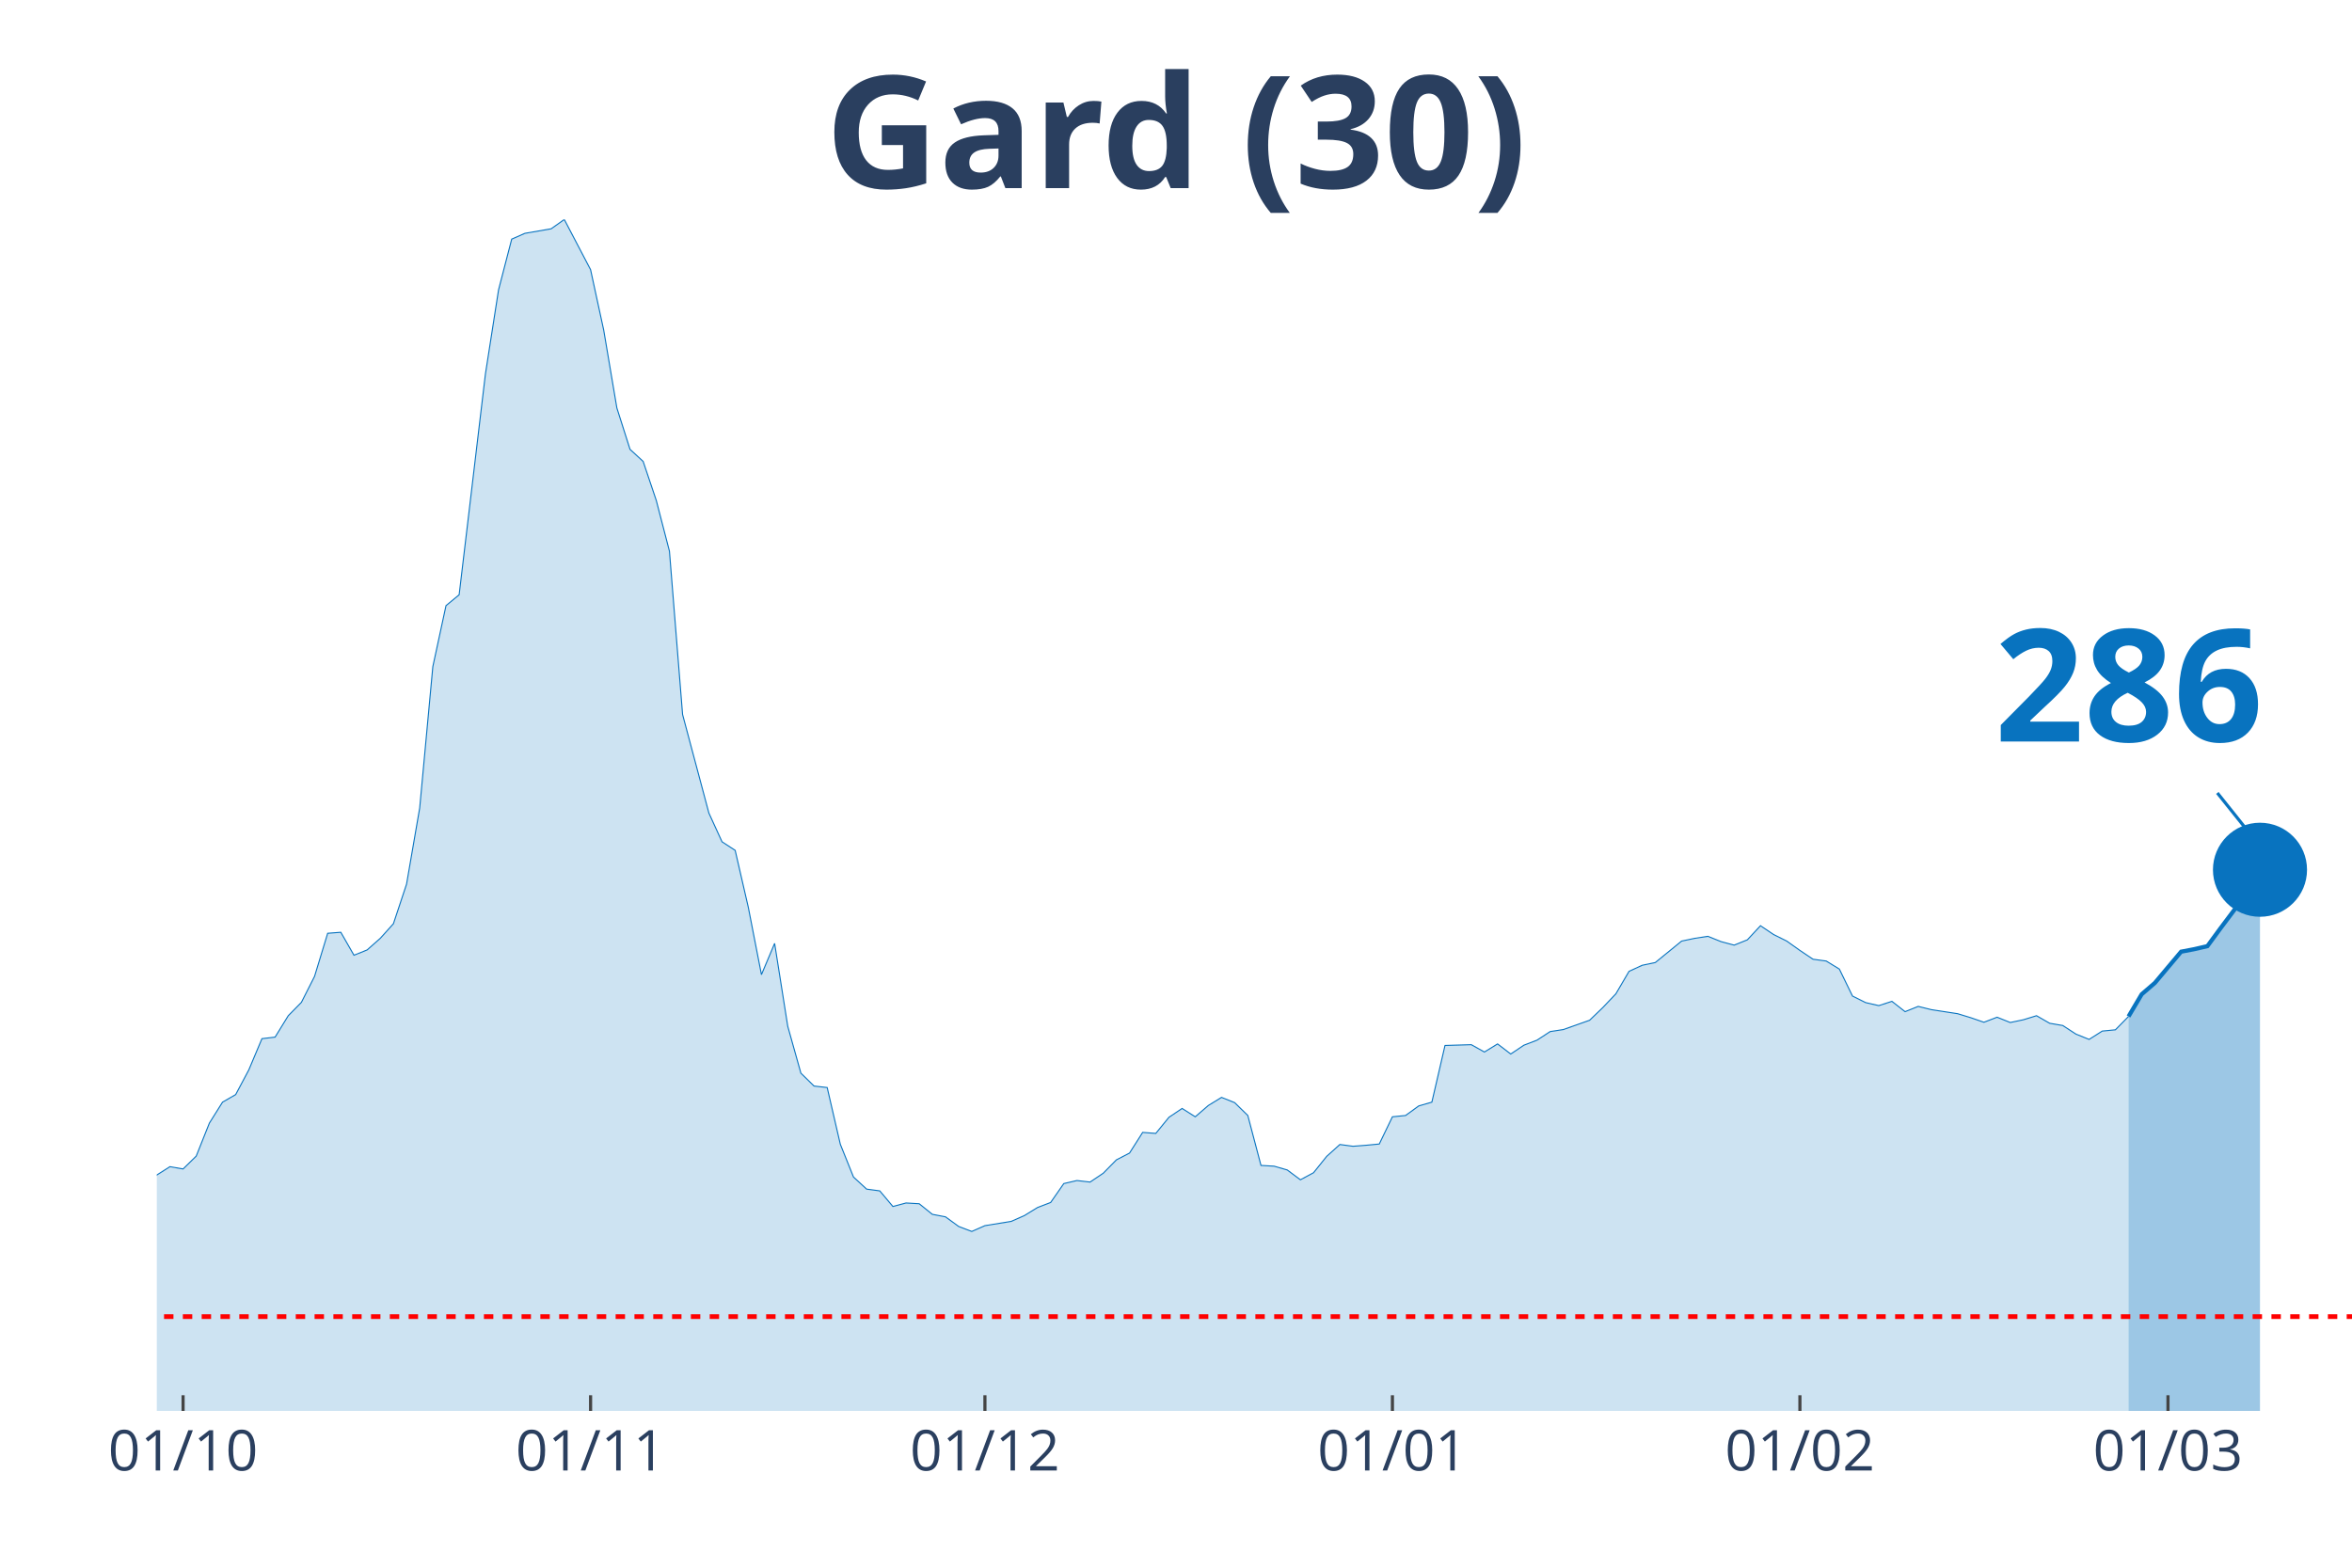
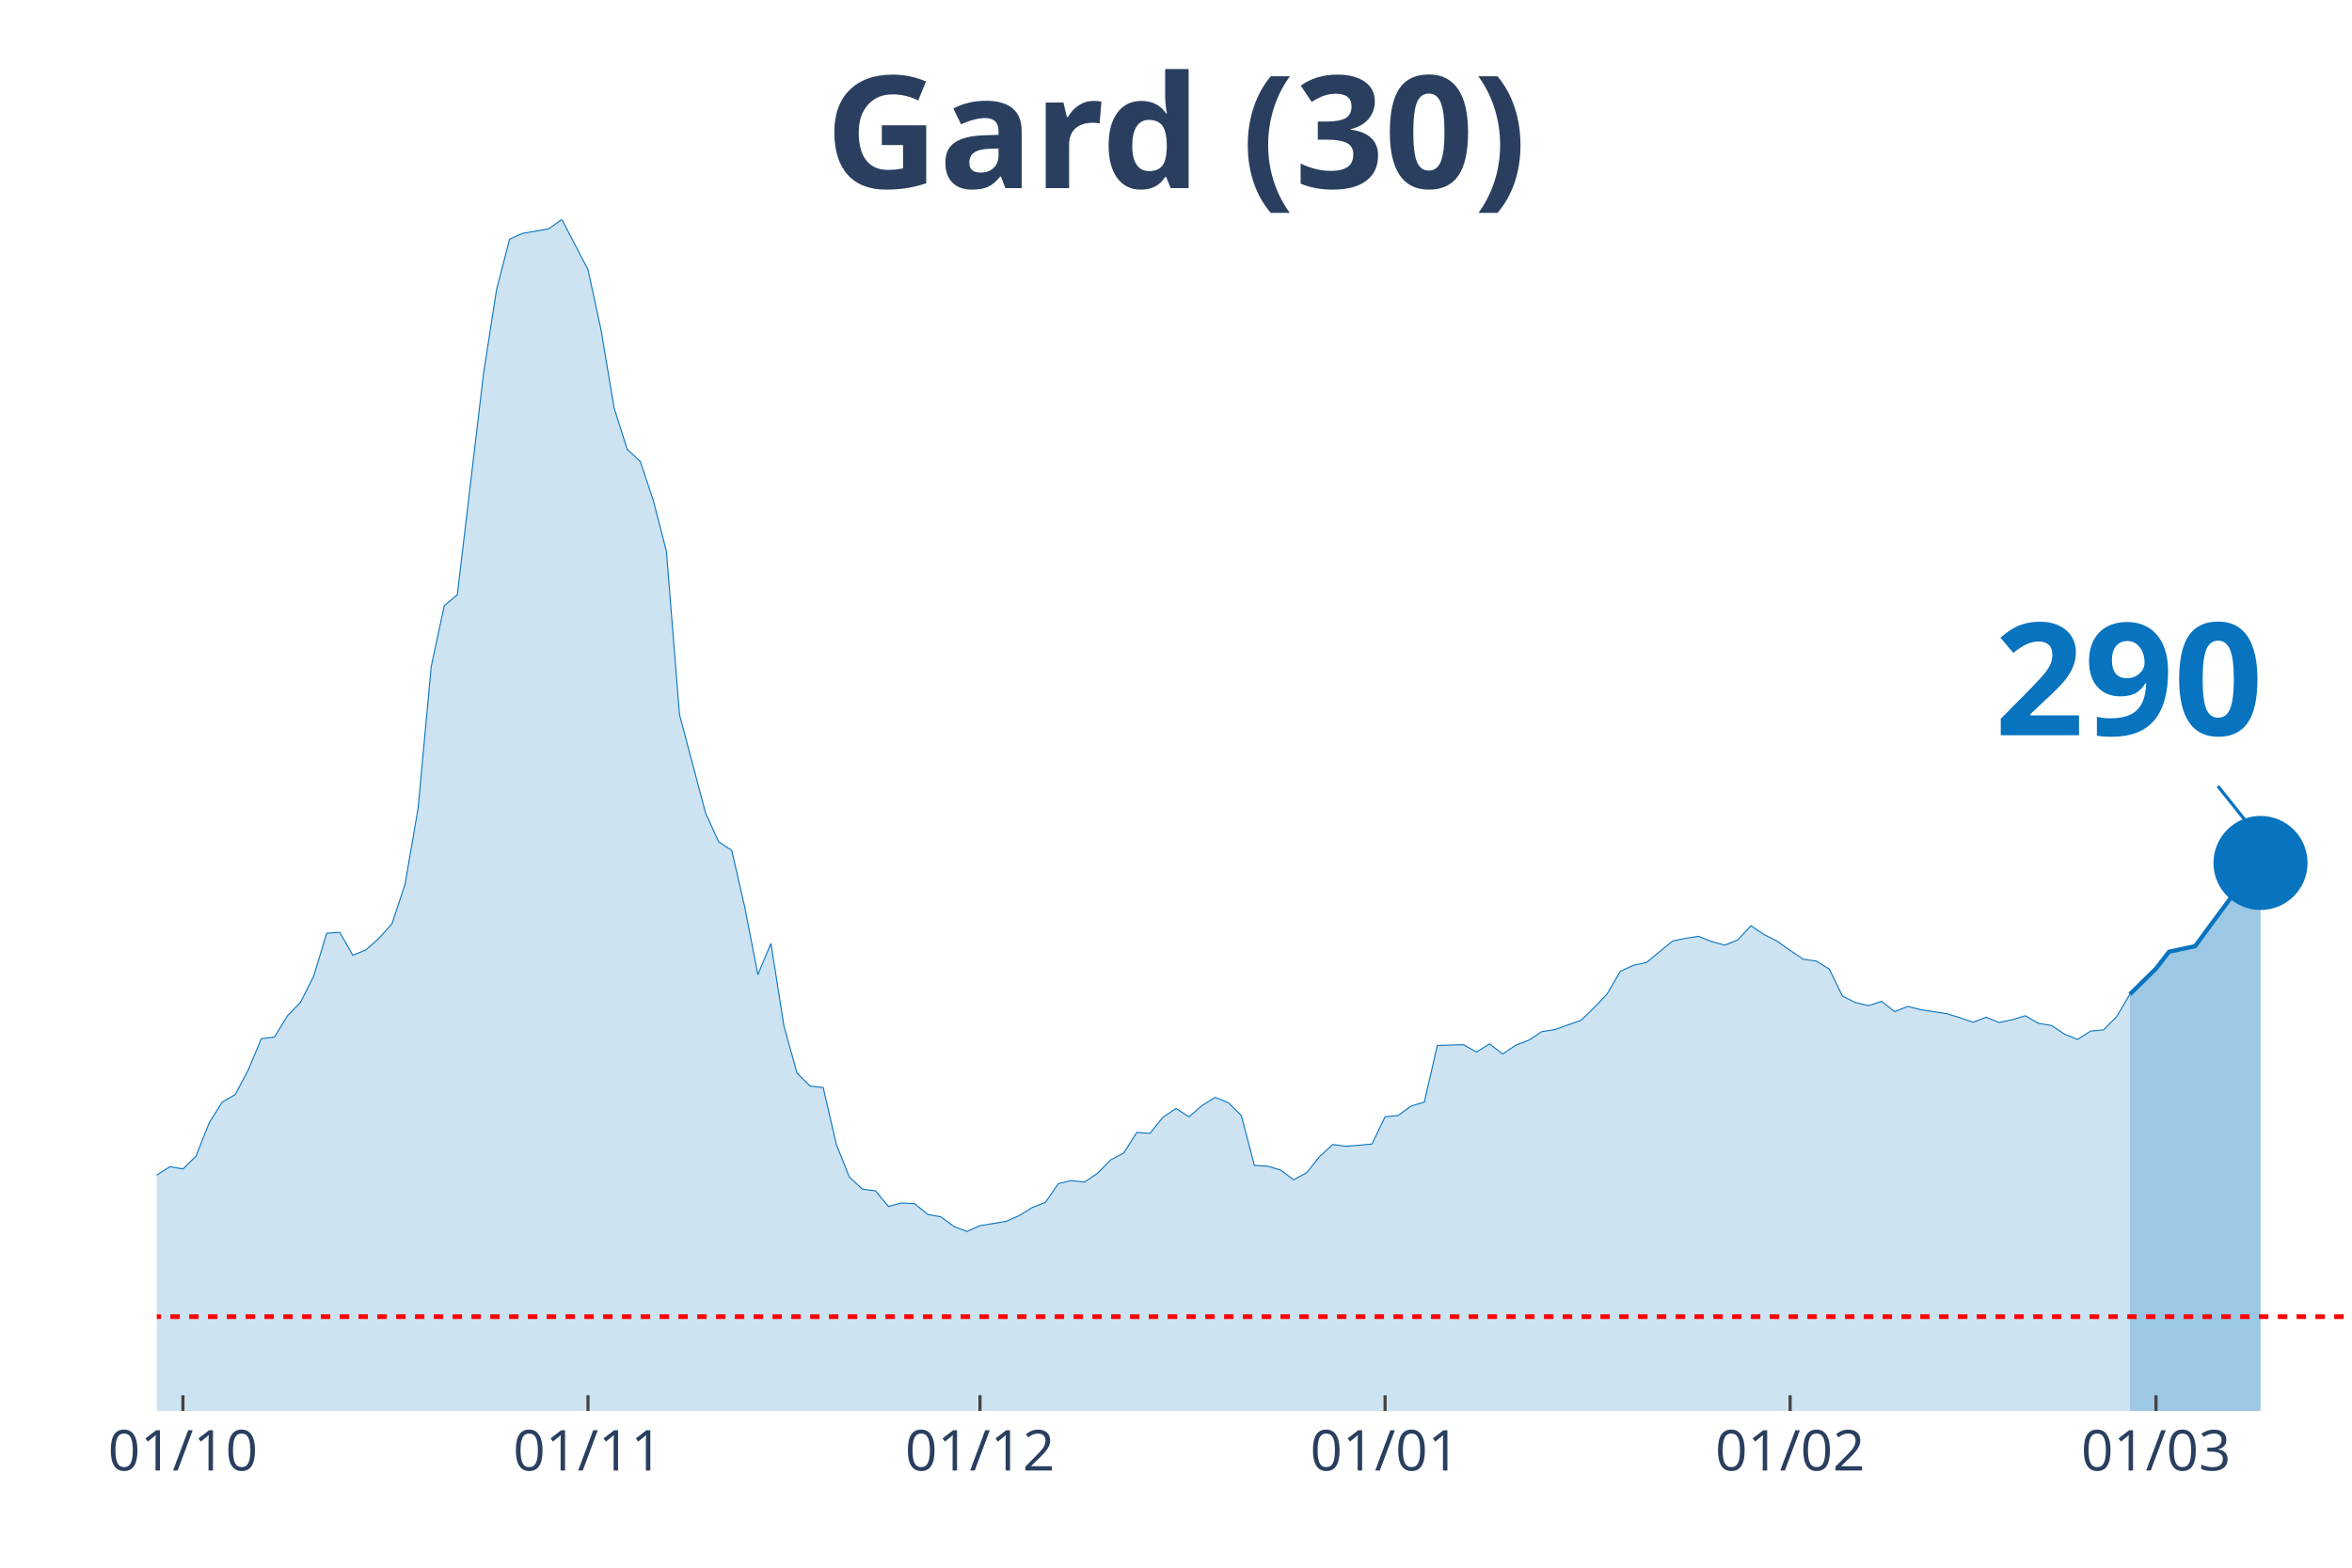
<svg xmlns="http://www.w3.org/2000/svg" class="main-svg" width="1125" height="750" style="" viewBox="0 0 750 500">
  <rect x="0" y="0" width="750" height="500" style="fill: rgb(0, 0, 0); fill-opacity: 0;" />
-   <defs id="defs-831d2d">
+   <defs id="defs-a82993">
    <g class="clips">
-       <clipPath id="clip831d2dxyplot" class="plotclip">
+       <clipPath id="clipa82993xyplot" class="plotclip">
        <rect width="700" height="380" />
      </clipPath>
-       <clipPath class="axesclip" id="clip831d2dx">
+       <clipPath class="axesclip" id="clipa82993x">
        <rect x="50" y="0" width="700" height="500" />
      </clipPath>
-       <clipPath class="axesclip" id="clip831d2dy">
+       <clipPath class="axesclip" id="clipa82993y">
        <rect x="0" y="70" width="750" height="380" />
      </clipPath>
-       <clipPath class="axesclip" id="clip831d2dxy">
+       <clipPath class="axesclip" id="clipa82993xy">
        <rect x="50" y="70" width="700" height="380" />
      </clipPath>
    </g>
    <g class="gradients" />
  </defs>
  <g class="bglayer">
    <rect class="bg" x="50" y="70" width="700" height="380" style="fill: rgb(0, 0, 0); fill-opacity: 0; stroke-width: 0;" />
  </g>
  <g class="layer-below">
    <g class="imagelayer" />
    <g class="shapelayer" />
  </g>
  <g class="cartesianlayer">
    <g class="subplot xy">
      <g class="layer-subplot">
        <g class="shapelayer" />
        <g class="imagelayer" />
      </g>
      <g class="gridlayer">
        <g class="x">
-           <path class="xgrid crisp" transform="translate(58.38,0)" d="M0,70v380" style="stroke: rgb(255, 255, 255); stroke-opacity: 1; stroke-width: 1px;" />
-           <path class="xgrid crisp" transform="translate(188.32,0)" d="M0,70v380" style="stroke: rgb(255, 255, 255); stroke-opacity: 1; stroke-width: 1px;" />
-           <path class="xgrid crisp" transform="translate(314.07,0)" d="M0,70v380" style="stroke: rgb(255, 255, 255); stroke-opacity: 1; stroke-width: 1px;" />
-           <path class="xgrid crisp" transform="translate(444.01,0)" d="M0,70v380" style="stroke: rgb(255, 255, 255); stroke-opacity: 1; stroke-width: 1px;" />
-           <path class="xgrid crisp" transform="translate(573.95,0)" d="M0,70v380" style="stroke: rgb(255, 255, 255); stroke-opacity: 1; stroke-width: 1px;" />
-           <path class="xgrid crisp" transform="translate(691.32,0)" d="M0,70v380" style="stroke: rgb(255, 255, 255); stroke-opacity: 1; stroke-width: 1px;" />
+           <path class="xgrid crisp" transform="translate(58.33,0)" d="M0,70v380" style="stroke: rgb(255, 255, 255); stroke-opacity: 1; stroke-width: 1px;" />
+           <path class="xgrid crisp" transform="translate(187.5,0)" d="M0,70v380" style="stroke: rgb(255, 255, 255); stroke-opacity: 1; stroke-width: 1px;" />
+           <path class="xgrid crisp" transform="translate(312.5,0)" d="M0,70v380" style="stroke: rgb(255, 255, 255); stroke-opacity: 1; stroke-width: 1px;" />
+           <path class="xgrid crisp" transform="translate(441.67,0)" d="M0,70v380" style="stroke: rgb(255, 255, 255); stroke-opacity: 1; stroke-width: 1px;" />
+           <path class="xgrid crisp" transform="translate(570.83,0)" d="M0,70v380" style="stroke: rgb(255, 255, 255); stroke-opacity: 1; stroke-width: 1px;" />
+           <path class="xgrid crisp" transform="translate(687.5,0)" d="M0,70v380" style="stroke: rgb(255, 255, 255); stroke-opacity: 1; stroke-width: 1px;" />
        </g>
        <g class="y" />
      </g>
      <g class="zerolinelayer" />
      <path class="xlines-below" />
      <path class="ylines-below" />
      <g class="overlines-below" />
      <g class="xaxislayer-below" />
      <g class="yaxislayer-below" />
      <g class="overaxes-below" />
-       <g class="plot" transform="translate(50, 70)" clip-path="url('#clip831d2dxyplot')">
+       <g class="plot" transform="translate(50, 70)" clip-path="url('#clipa82993xyplot')">
        <g class="scatterlayer mlayer">
-           <g class="trace scatter traced4201f" style="stroke-miterlimit: 2;">
+           <g class="trace scatter trace42a692" style="stroke-miterlimit: 2;">
            <g class="fills">
              <g>
-                 <path class="js-fill" d="M628.74,380L-570.06,380L-570.06,374.45L-544.91,375.9L-540.72,376.95L-482.04,372.85L-477.84,371L-452.69,372.12L-448.5,374.13L-427.54,376.86L-423.35,376.22L-368.86,377.03L-364.67,378.15L-297.6,375.26L-293.41,373.97L-238.92,371.08L-234.73,371.4L-209.58,365.85L-205.39,363.12L-192.81,362.39L-188.62,359.58L-176.05,355.88L-171.86,354.6L-163.47,353.15L-159.28,351.38L-146.71,350.74L-142.51,350.66L-129.94,347.92L-125.75,344.31L-117.37,338.84L-113.17,337.72L-100.6,333.94L-96.41,335.38L-88.02,332.01L-83.83,332.81L-79.64,333.45L-75.45,331.85L-71.26,332.41L-67.07,328.23L-62.87,327.26L-58.68,324.45L-54.49,322.04L-50.3,321.8L-46.11,316.73L-41.92,314.56L-37.72,313.84L-33.53,314.56L-29.34,316.81L-25.15,315.85L-20.96,314.72L-16.77,315.85L-12.57,316.41L-8.38,317.94L0,304.76L4.19,302.1L8.38,302.83L12.57,298.73L16.77,288.2L20.96,281.52L25.15,279.11L29.34,271.23L33.53,261.27L37.72,260.78L41.92,253.95L46.11,249.69L50.3,241.41L54.49,227.66L58.68,227.34L62.87,234.66L67.07,232.97L71.26,229.27L75.45,224.61L79.64,211.99L83.83,187.71L88.02,142.61L92.22,123.16L96.41,119.7L104.79,49.28L108.98,22.43L113.17,6.27L117.37,4.42L125.75,2.97L129.94,0L138.32,16L142.51,35.29L146.71,60.13L150.9,73.31L155.09,77.17L159.28,89.63L163.47,105.79L167.66,157.88L176.05,189.32L180.24,198.48L184.43,201.21L188.62,219.38L192.81,240.85L197.01,230.88L201.2,257.33L205.39,272.28L209.58,276.38L213.77,276.86L217.96,294.95L222.16,305.4L226.35,309.26L230.54,309.82L234.73,314.8L238.92,313.68L243.11,313.92L247.31,317.3L251.5,318.1L255.69,321.16L259.88,322.76L264.07,320.91L272.46,319.55L276.65,317.7L280.84,315.13L285.03,313.52L289.22,307.49L293.41,306.52L297.6,307.01L301.8,304.19L305.99,299.93L310.18,297.76L314.37,291.17L318.56,291.49L322.75,286.35L326.95,283.53L331.14,286.19L335.33,282.57L339.52,280L343.71,281.68L347.9,285.78L352.1,301.7L356.29,301.94L360.48,303.15L364.67,306.28L368.86,304.03L373.05,298.81L377.25,295.03L381.44,295.59L385.63,295.27L389.82,294.87L394.01,286.19L398.2,285.78L402.4,282.73L406.59,281.52L410.78,263.44L419.16,263.19L423.35,265.53L427.54,262.95L431.74,266.17L435.93,263.36L440.12,261.75L444.31,259.01L448.5,258.37L456.89,255.4L461.08,251.38L465.27,246.96L469.46,239.8L473.65,237.87L477.84,236.99L486.23,230.15L490.42,229.27L494.61,228.63L498.8,230.32L502.99,231.44L507.19,229.75L511.38,225.25L515.57,228.06L519.76,230.15L523.95,233.13L528.14,235.94L532.34,236.51L536.53,239.08L540.72,247.68L544.91,249.77L549.1,250.73L553.29,249.37L557.49,252.66L561.68,250.98L565.87,252.02L574.25,253.31L578.44,254.59L582.63,256.04L586.83,254.43L591.02,256.12L595.21,255.24L599.4,253.95L603.59,256.36L607.78,257.08L611.98,259.82L616.17,261.51L620.36,258.85L624.55,258.45L628.74,254.19" style="fill: rgb(8, 115, 191); fill-opacity: 0.2; stroke-width: 0;" />
+                 <path class="js-fill" d="M629.17,380L-566.67,380L-566.67,374.45L-541.67,375.9L-537.5,376.95L-479.17,372.85L-475,371L-450,372.12L-445.83,374.13L-425,376.86L-420.83,376.22L-366.67,377.03L-362.5,378.15L-295.83,375.26L-291.67,373.97L-237.5,371.08L-233.33,371.4L-208.33,365.85L-204.17,363.12L-191.67,362.39L-187.5,359.58L-175,355.88L-170.83,354.6L-162.5,353.15L-158.33,351.38L-145.83,350.74L-141.67,350.66L-129.17,347.92L-125,344.31L-116.67,338.84L-112.5,337.72L-100,333.94L-95.83,335.38L-87.5,332.01L-83.33,332.81L-79.17,333.45L-75,331.85L-70.83,332.41L-66.67,328.23L-62.5,327.26L-58.33,324.45L-54.17,322.04L-50,321.8L-45.83,316.73L-41.67,314.56L-37.5,313.84L-33.33,314.56L-29.17,316.81L-25,315.85L-20.83,314.72L-16.67,315.85L-12.5,316.41L-8.33,317.94L0,304.76L4.17,302.1L8.33,302.83L12.5,298.73L16.67,288.2L20.83,281.52L25,279.11L29.17,271.23L33.33,261.27L37.5,260.78L41.67,253.95L45.83,249.69L50,241.41L54.17,227.66L58.33,227.34L62.5,234.66L66.67,232.97L70.83,229.27L75,224.61L79.17,211.99L83.33,187.71L87.5,142.61L91.67,123.16L95.83,119.7L104.17,49.28L108.33,22.43L112.5,6.27L116.67,4.42L125,2.97L129.17,0L137.5,16L141.67,35.29L145.83,60.13L150,73.31L154.17,77.17L158.33,89.63L162.5,105.79L166.67,157.88L175,189.32L179.17,198.48L183.33,201.21L187.5,219.38L191.67,240.85L195.83,230.88L200,257.33L204.17,272.28L208.33,276.38L212.5,276.86L216.67,294.95L220.83,305.4L225,309.26L229.17,309.82L233.33,314.8L237.5,313.68L241.67,313.92L245.83,317.3L250,318.1L254.17,321.16L258.33,322.76L262.5,320.91L270.83,319.55L275,317.7L279.17,315.13L283.33,313.52L287.5,307.49L291.67,306.52L295.83,307.01L300,304.19L304.17,299.93L308.33,297.76L312.5,291.17L316.67,291.49L320.83,286.35L325,283.53L329.17,286.19L333.33,282.57L337.5,280L341.67,281.68L345.83,285.78L350,301.7L354.17,301.94L358.33,303.15L362.5,306.28L366.67,304.03L370.83,298.81L375,295.03L379.17,295.59L383.33,295.27L387.5,294.87L391.67,286.19L395.83,285.78L400,282.73L404.17,281.52L408.33,263.44L416.67,263.19L420.83,265.53L425,262.95L429.17,266.17L433.33,263.36L437.5,261.75L441.67,259.01L445.83,258.37L454.17,255.4L458.33,251.38L462.5,246.96L466.67,239.8L470.83,237.87L475,236.99L483.33,230.15L487.5,229.27L491.67,228.63L495.83,230.32L500,231.44L504.17,229.75L508.33,225.25L512.5,228.06L516.67,230.15L520.83,233.13L525,235.94L529.17,236.51L533.33,239.08L537.5,247.68L541.67,249.77L545.83,250.73L550,249.37L554.17,252.66L558.33,250.98L562.5,252.02L570.83,253.31L575,254.59L579.17,256.04L583.33,254.43L587.5,256.12L591.67,255.24L595.83,253.95L600,256.36L604.17,257.08L608.33,259.82L612.5,261.51L616.67,258.85L620.83,258.45L625,254.19L629.17,247.12" style="fill: rgb(8, 115, 191); fill-opacity: 0.2; stroke-width: 0;" />
              </g>
            </g>
            <g class="errorbars" />
            <g class="lines">
-               <path class="js-line" d="M-570.06,374.45L-544.91,375.9L-540.72,376.95L-482.04,372.85L-477.84,371L-452.69,372.12L-448.5,374.13L-427.54,376.86L-423.35,376.22L-368.86,377.03L-364.67,378.15L-297.6,375.26L-293.41,373.97L-238.92,371.08L-234.73,371.4L-209.58,365.85L-205.39,363.12L-192.81,362.39L-188.62,359.58L-176.05,355.88L-171.86,354.6L-163.47,353.15L-159.28,351.38L-146.71,350.74L-142.51,350.66L-129.94,347.92L-125.75,344.31L-117.37,338.84L-113.17,337.72L-100.6,333.94L-96.41,335.38L-88.02,332.01L-83.83,332.81L-79.64,333.45L-75.45,331.85L-71.26,332.41L-67.07,328.23L-62.87,327.26L-58.68,324.45L-54.49,322.04L-50.3,321.8L-46.11,316.73L-41.92,314.56L-37.72,313.84L-33.53,314.56L-29.34,316.81L-25.15,315.85L-20.96,314.72L-16.77,315.85L-12.57,316.41L-8.38,317.94L0,304.76L4.19,302.1L8.38,302.83L12.57,298.73L16.77,288.2L20.96,281.52L25.15,279.11L29.34,271.23L33.53,261.27L37.72,260.78L41.92,253.95L46.11,249.69L50.3,241.41L54.49,227.66L58.68,227.34L62.87,234.66L67.07,232.97L71.26,229.27L75.45,224.61L79.64,211.99L83.83,187.71L88.02,142.61L92.22,123.16L96.41,119.7L104.79,49.28L108.98,22.43L113.17,6.27L117.37,4.42L125.75,2.97L129.94,0L138.32,16L142.51,35.29L146.71,60.13L150.9,73.31L155.09,77.17L159.28,89.63L163.47,105.79L167.66,157.88L176.05,189.32L180.24,198.48L184.43,201.21L188.62,219.38L192.81,240.85L197.01,230.88L201.2,257.33L205.39,272.28L209.58,276.38L213.77,276.86L217.96,294.95L222.16,305.4L226.35,309.26L230.54,309.82L234.73,314.8L238.92,313.68L243.11,313.92L247.31,317.3L251.5,318.1L255.69,321.16L259.88,322.76L264.07,320.91L272.46,319.55L276.65,317.7L280.84,315.13L285.03,313.52L289.22,307.49L293.41,306.52L297.6,307.01L301.8,304.19L305.99,299.93L310.18,297.76L314.37,291.17L318.56,291.49L322.75,286.35L326.95,283.53L331.14,286.19L335.33,282.57L339.52,280L343.71,281.68L347.9,285.78L352.1,301.7L356.29,301.94L360.48,303.15L364.67,306.28L368.86,304.03L373.05,298.81L377.25,295.03L381.44,295.59L385.63,295.27L389.82,294.87L394.01,286.19L398.2,285.78L402.4,282.73L406.59,281.52L410.78,263.44L419.16,263.19L423.35,265.53L427.54,262.95L431.74,266.17L435.93,263.36L440.12,261.75L444.31,259.01L448.5,258.37L456.89,255.4L461.08,251.38L465.27,246.96L469.46,239.8L473.65,237.87L477.84,236.99L486.23,230.15L490.42,229.27L494.61,228.63L498.8,230.32L502.99,231.44L507.19,229.75L511.38,225.25L515.57,228.06L519.76,230.15L523.95,233.13L528.14,235.94L532.34,236.51L536.53,239.08L540.72,247.68L544.91,249.77L549.1,250.73L553.29,249.37L557.49,252.66L561.68,250.98L565.87,252.02L574.25,253.31L578.44,254.59L582.63,256.04L586.83,254.43L591.02,256.12L595.21,255.24L599.4,253.95L603.59,256.36L607.78,257.08L611.98,259.82L616.17,261.51L620.36,258.85L624.55,258.45L628.74,254.19" style="vector-effect: non-scaling-stroke; fill: none; stroke: rgb(8, 115, 191); stroke-opacity: 1; stroke-width: 0.5px; opacity: 1;" />
+               <path class="js-line" d="M-566.67,374.45L-541.67,375.9L-537.5,376.95L-479.17,372.85L-475,371L-450,372.12L-445.83,374.13L-425,376.86L-420.83,376.22L-366.67,377.03L-362.5,378.15L-295.83,375.26L-291.67,373.97L-237.5,371.08L-233.33,371.4L-208.33,365.85L-204.17,363.12L-191.67,362.39L-187.5,359.58L-175,355.88L-170.83,354.6L-162.5,353.15L-158.33,351.38L-145.83,350.74L-141.67,350.66L-129.17,347.92L-125,344.31L-116.67,338.84L-112.5,337.72L-100,333.94L-95.83,335.38L-87.5,332.01L-83.33,332.81L-79.17,333.45L-75,331.85L-70.83,332.41L-66.67,328.23L-62.5,327.26L-58.33,324.45L-54.17,322.04L-50,321.8L-45.83,316.73L-41.67,314.56L-37.5,313.84L-33.33,314.56L-29.17,316.81L-25,315.85L-20.83,314.72L-16.67,315.85L-12.5,316.41L-8.33,317.94L0,304.76L4.17,302.1L8.33,302.83L12.5,298.73L16.67,288.2L20.83,281.52L25,279.11L29.17,271.23L33.33,261.27L37.5,260.78L41.67,253.95L45.83,249.69L50,241.41L54.17,227.66L58.33,227.34L62.5,234.66L66.67,232.97L70.83,229.27L75,224.61L79.17,211.99L83.33,187.71L87.5,142.61L91.67,123.16L95.83,119.7L104.17,49.28L108.33,22.43L112.5,6.27L116.67,4.42L125,2.97L129.17,0L137.5,16L141.67,35.29L145.83,60.13L150,73.31L154.17,77.17L158.33,89.63L162.5,105.79L166.67,157.88L175,189.32L179.17,198.48L183.33,201.21L187.5,219.38L191.67,240.85L195.83,230.88L200,257.33L204.17,272.28L208.33,276.38L212.5,276.86L216.67,294.95L220.83,305.4L225,309.26L229.17,309.82L233.33,314.8L237.5,313.68L241.67,313.92L245.83,317.3L250,318.1L254.17,321.16L258.33,322.76L262.5,320.91L270.83,319.55L275,317.7L279.17,315.13L283.33,313.52L287.5,307.49L291.67,306.52L295.83,307.01L300,304.19L304.17,299.93L308.33,297.76L312.5,291.17L316.67,291.49L320.83,286.35L325,283.53L329.17,286.19L333.33,282.57L337.5,280L341.67,281.68L345.83,285.78L350,301.7L354.17,301.94L358.33,303.15L362.5,306.28L366.67,304.03L370.83,298.81L375,295.03L379.17,295.59L383.33,295.27L387.5,294.87L391.67,286.19L395.83,285.78L400,282.73L404.17,281.52L408.33,263.44L416.67,263.19L420.83,265.53L425,262.95L429.17,266.17L433.33,263.36L437.5,261.75L441.67,259.01L445.83,258.37L454.17,255.4L458.33,251.38L462.5,246.96L466.67,239.8L470.83,237.87L475,236.99L483.33,230.15L487.5,229.27L491.67,228.63L495.83,230.32L500,231.44L504.17,229.75L508.33,225.25L512.5,228.06L516.67,230.15L520.83,233.13L525,235.94L529.17,236.51L533.33,239.08L537.5,247.68L541.67,249.77L545.83,250.73L550,249.37L554.17,252.66L558.33,250.98L562.5,252.02L570.83,253.31L575,254.59L579.17,256.04L583.33,254.43L587.5,256.12L591.67,255.24L595.83,253.95L600,256.36L604.17,257.08L608.33,259.82L612.5,261.51L616.67,258.85L620.83,258.45L625,254.19L629.17,247.12" style="vector-effect: non-scaling-stroke; fill: none; stroke: rgb(8, 115, 191); stroke-opacity: 1; stroke-width: 0.5px; opacity: 1;" />
            </g>
            <g class="points" />
            <g class="text" />
          </g>
-           <g class="trace scatter tracebf43b4" style="stroke-miterlimit: 2;">
+           <g class="trace scatter trace1e274a" style="stroke-miterlimit: 2;">
            <g class="fills">
              <g>
-                 <path class="js-fill" d="M670.66,380L628.74,380L628.74,254.19L632.93,247.12L637.13,243.5L645.51,233.53L649.7,232.73L653.89,231.76L658.08,226.05L666.47,214.88L670.66,207.4" style="fill: rgb(8, 115, 191); fill-opacity: 0.4; stroke-width: 0;" />
+                 <path class="js-fill" d="M670.83,380L629.17,380L629.17,247.12L637.5,238.92L641.67,233.53L650,231.76L654.17,226.05L662.5,214.8L666.67,207.32L670.83,205.23" style="fill: rgb(8, 115, 191); fill-opacity: 0.4; stroke-width: 0;" />
              </g>
            </g>
            <g class="errorbars" />
            <g class="lines">
-               <path class="js-line" d="M628.74,254.19L632.93,247.12L637.13,243.5L645.51,233.53L649.7,232.73L653.89,231.76L658.08,226.05L666.47,214.88L670.66,207.4" style="vector-effect: non-scaling-stroke; fill: none; stroke: rgb(8, 115, 191); stroke-opacity: 1; stroke-width: 2px; opacity: 1;" />
+               <path class="js-line" d="M629.17,247.12L637.5,238.92L641.67,233.53L650,231.76L654.17,226.05L662.5,214.8L666.67,207.32L670.83,205.23" style="vector-effect: non-scaling-stroke; fill: none; stroke: rgb(8, 115, 191); stroke-opacity: 1; stroke-width: 2px; opacity: 1;" />
            </g>
            <g class="points" />
            <g class="text" />
          </g>
-           <g class="trace scatter trace5cc104" style="stroke-miterlimit: 2; opacity: 1;">
+           <g class="trace scatter trace5c5811" style="stroke-miterlimit: 2; opacity: 1;">
            <g class="fills" />
            <g class="errorbars" />
            <g class="lines" />
            <g class="points">
-               <path class="point" transform="translate(670.66,207.4)" d="M15,0A15,15 0 1,1 0,-15A15,15 0 0,1 15,0Z" style="opacity: 1; stroke-width: 0px; fill: rgb(8, 115, 191); fill-opacity: 1;" />
+               <path class="point" transform="translate(670.83,205.23)" d="M15,0A15,15 0 1,1 0,-15A15,15 0 0,1 15,0Z" style="opacity: 1; stroke-width: 0px; fill: rgb(8, 115, 191); fill-opacity: 1;" />
            </g>
            <g class="text" />
          </g>
        </g>
      </g>
      <g class="overplot" />
      <path class="xlines-above crisp" style="fill: none; stroke-width: 1px; stroke: rgb(0, 0, 0); stroke-opacity: 0;" d="" />
      <path class="ylines-above crisp" style="fill: none;" d="M0,0" />
      <g class="overlines-above" />
      <g class="xaxislayer-above">
-         <path class="xtick ticks crisp" d="M0,450v-5" transform="translate(58.38,0)" style="stroke: rgb(68, 68, 68); stroke-opacity: 1; stroke-width: 1px;" />
-         <path class="xtick ticks crisp" d="M0,450v-5" transform="translate(188.32,0)" style="stroke: rgb(68, 68, 68); stroke-opacity: 1; stroke-width: 1px;" />
-         <path class="xtick ticks crisp" d="M0,450v-5" transform="translate(314.07,0)" style="stroke: rgb(68, 68, 68); stroke-opacity: 1; stroke-width: 1px;" />
-         <path class="xtick ticks crisp" d="M0,450v-5" transform="translate(444.01,0)" style="stroke: rgb(68, 68, 68); stroke-opacity: 1; stroke-width: 1px;" />
-         <path class="xtick ticks crisp" d="M0,450v-5" transform="translate(573.95,0)" style="stroke: rgb(68, 68, 68); stroke-opacity: 1; stroke-width: 1px;" />
-         <path class="xtick ticks crisp" d="M0,450v-5" transform="translate(691.32,0)" style="stroke: rgb(68, 68, 68); stroke-opacity: 1; stroke-width: 1px;" />
+         <path class="xtick ticks crisp" d="M0,450v-5" transform="translate(58.33,0)" style="stroke: rgb(68, 68, 68); stroke-opacity: 1; stroke-width: 1px;" />
+         <path class="xtick ticks crisp" d="M0,450v-5" transform="translate(187.5,0)" style="stroke: rgb(68, 68, 68); stroke-opacity: 1; stroke-width: 1px;" />
+         <path class="xtick ticks crisp" d="M0,450v-5" transform="translate(312.5,0)" style="stroke: rgb(68, 68, 68); stroke-opacity: 1; stroke-width: 1px;" />
+         <path class="xtick ticks crisp" d="M0,450v-5" transform="translate(441.67,0)" style="stroke: rgb(68, 68, 68); stroke-opacity: 1; stroke-width: 1px;" />
+         <path class="xtick ticks crisp" d="M0,450v-5" transform="translate(570.83,0)" style="stroke: rgb(68, 68, 68); stroke-opacity: 1; stroke-width: 1px;" />
+         <path class="xtick ticks crisp" d="M0,450v-5" transform="translate(687.5,0)" style="stroke: rgb(68, 68, 68); stroke-opacity: 1; stroke-width: 1px;" />
        <g class="xtick">
-           <text text-anchor="middle" x="0" y="469" transform="translate(58.38,0)" style="font-family: 'Open Sans', verdana, arial, sans-serif; font-size: 18px; fill: rgb(42, 63, 95); fill-opacity: 1; white-space: pre;">01/10</text>
+           <text text-anchor="middle" x="0" y="469" transform="translate(58.33,0)" style="font-family: 'Open Sans', verdana, arial, sans-serif; font-size: 18px; fill: rgb(42, 63, 95); fill-opacity: 1; white-space: pre;">01/10</text>
        </g>
        <g class="xtick">
-           <text text-anchor="middle" x="0" y="469" transform="translate(188.32,0)" style="font-family: 'Open Sans', verdana, arial, sans-serif; font-size: 18px; fill: rgb(42, 63, 95); fill-opacity: 1; white-space: pre;">01/11</text>
+           <text text-anchor="middle" x="0" y="469" transform="translate(187.5,0)" style="font-family: 'Open Sans', verdana, arial, sans-serif; font-size: 18px; fill: rgb(42, 63, 95); fill-opacity: 1; white-space: pre;">01/11</text>
        </g>
        <g class="xtick">
-           <text text-anchor="middle" x="0" y="469" transform="translate(314.07,0)" style="font-family: 'Open Sans', verdana, arial, sans-serif; font-size: 18px; fill: rgb(42, 63, 95); fill-opacity: 1; white-space: pre;">01/12</text>
+           <text text-anchor="middle" x="0" y="469" transform="translate(312.5,0)" style="font-family: 'Open Sans', verdana, arial, sans-serif; font-size: 18px; fill: rgb(42, 63, 95); fill-opacity: 1; white-space: pre;">01/12</text>
        </g>
        <g class="xtick">
-           <text text-anchor="middle" x="0" y="469" transform="translate(444.01,0)" style="font-family: 'Open Sans', verdana, arial, sans-serif; font-size: 18px; fill: rgb(42, 63, 95); fill-opacity: 1; white-space: pre;">01/01</text>
+           <text text-anchor="middle" x="0" y="469" transform="translate(441.67,0)" style="font-family: 'Open Sans', verdana, arial, sans-serif; font-size: 18px; fill: rgb(42, 63, 95); fill-opacity: 1; white-space: pre;">01/01</text>
        </g>
        <g class="xtick">
-           <text text-anchor="middle" x="0" y="469" transform="translate(573.95,0)" style="font-family: 'Open Sans', verdana, arial, sans-serif; font-size: 18px; fill: rgb(42, 63, 95); fill-opacity: 1; white-space: pre;">01/02</text>
+           <text text-anchor="middle" x="0" y="469" transform="translate(570.83,0)" style="font-family: 'Open Sans', verdana, arial, sans-serif; font-size: 18px; fill: rgb(42, 63, 95); fill-opacity: 1; white-space: pre;">01/02</text>
        </g>
        <g class="xtick">
-           <text text-anchor="middle" x="0" y="469" transform="translate(691.32,0)" style="font-family: 'Open Sans', verdana, arial, sans-serif; font-size: 18px; fill: rgb(42, 63, 95); fill-opacity: 1; white-space: pre;">01/03</text>
+           <text text-anchor="middle" x="0" y="469" transform="translate(687.5,0)" style="font-family: 'Open Sans', verdana, arial, sans-serif; font-size: 18px; fill: rgb(42, 63, 95); fill-opacity: 1; white-space: pre;">01/03</text>
        </g>
      </g>
      <g class="yaxislayer-above" />
      <g class="overaxes-above" />
    </g>
  </g>
  <g class="polarlayer" />
  <g class="ternarylayer" />
  <g class="geolayer" />
  <g class="funnelarealayer" />
  <g class="pielayer" />
  <g class="treemaplayer" />
  <g class="sunburstlayer" />
  <g class="glimages" />
-   <defs id="topdefs-831d2d">
+   <defs id="topdefs-a82993">
    <g class="clips" />
  </defs>
  <g class="layer-above">
    <g class="imagelayer" />
    <g class="shapelayer">
-       <path data-index="0" fill-rule="evenodd" d="M-2305.69,419.92L758.38,419.92" clip-path="url('#clip831d2dxy')" style="opacity: 1; stroke: rgb(255, 0, 0); stroke-opacity: 1; fill: rgb(0, 0, 0); fill-opacity: 0; stroke-dasharray: 3px, 3px; stroke-width: 1.5px;" />
+       <path data-index="0" fill-rule="evenodd" d="M-2291.67,419.92L754.17,419.92" clip-path="url('#clipa82993xy')" style="opacity: 1; stroke: rgb(255, 0, 0); stroke-opacity: 1; fill: rgb(0, 0, 0); fill-opacity: 0; stroke-dasharray: 3px, 3px; stroke-width: 1.5px;" />
    </g>
  </g>
  <g class="infolayer">
    <g class="g-gtitle">
      <text class="gtitle" x="375" y="25" text-anchor="middle" dy="0.7em" style="font-family: 'Open Sans', verdana, arial, sans-serif; font-size: 50px; fill: rgb(42, 63, 95); opacity: 1; font-weight: normal; white-space: pre;">
        <tspan style="font-weight:bold">Gard (30)</tspan>
      </text>
    </g>
    <g class="g-xtitle" />
    <g class="annotation" data-index="0" style="opacity: 1;">
-       <g class="annotation-text-g" transform="rotate(0,678.66,217.4)">
-         <g class="cursor-pointer" transform="translate(621, 181)">
+       <g class="annotation-text-g" transform="rotate(0,678.83,215.23)">
+         <g class="cursor-pointer" transform="translate(621, 179)">
          <rect class="bg" x="0.5" y="0.5" width="115" height="71" style="stroke-width: 1px; stroke: rgb(0, 0, 0); stroke-opacity: 0; fill: rgb(255, 255, 255); fill-opacity: 0.6;" />
          <text class="annotation-text" text-anchor="middle" x="57.812" y="55.5" style="font-family: 'Open Sans', verdana, arial, sans-serif; font-size: 50px; fill: rgb(8, 115, 191); fill-opacity: 1; white-space: pre;">
-             <tspan style="font-weight:bold">286 </tspan>
+             <tspan style="font-weight:bold">290 </tspan>
          </text>
        </g>
      </g>
      <g class="annotation-arrow-g" style="opacity: 1;">
-         <path d="M707.06,252.9L718.66,267.4" style="stroke-width: 1px; stroke: rgb(8, 115, 191); stroke-opacity: 1; stroke-dasharray: 0px, 0px, 18.569px, 18.569px;" />
+         <path d="M707.23,250.73L718.83,265.23" style="stroke-width: 1px; stroke: rgb(8, 115, 191); stroke-opacity: 1; stroke-dasharray: 0px, 0px, 18.569px, 18.569px;" />
      </g>
    </g>
  </g>
</svg>
